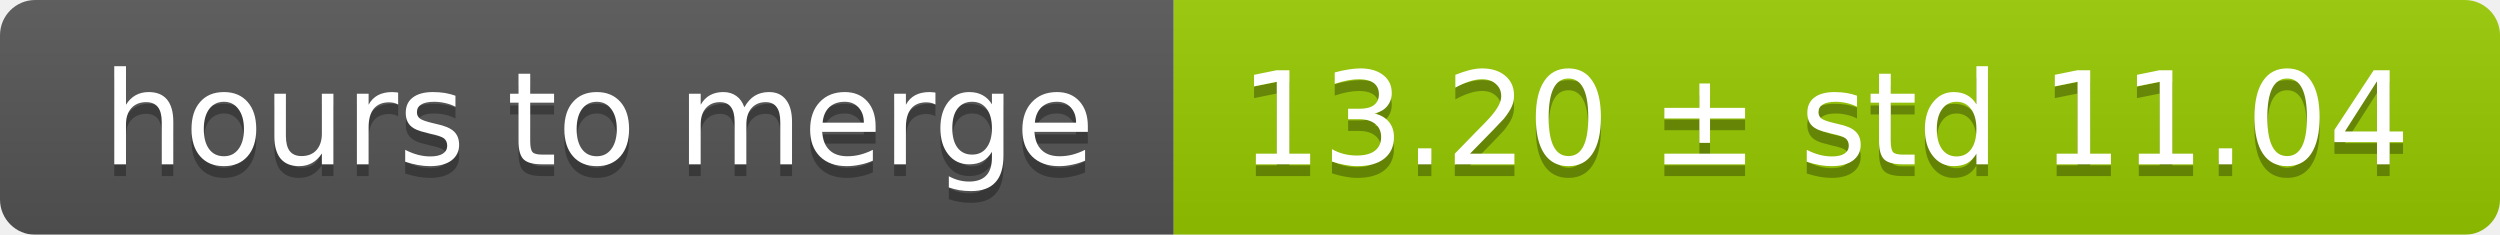
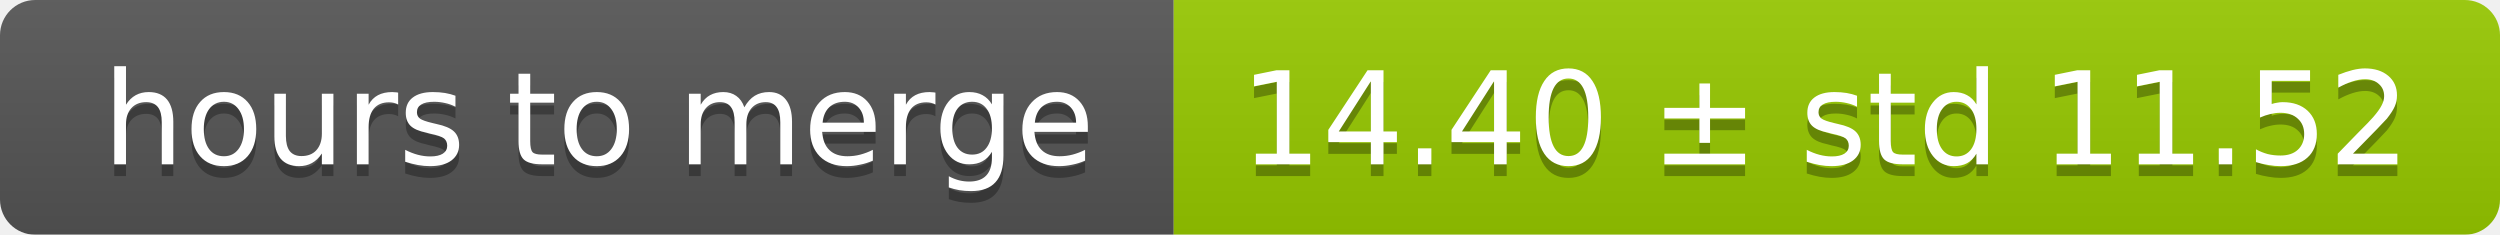
<svg xmlns="http://www.w3.org/2000/svg" width="213" height="20">
  <linearGradient id="smooth" x2="0" y2="100%">
    <stop offset="0" stop-color="#bbb" stop-opacity=".1" />
    <stop offset="1" stop-opacity=".1" />
  </linearGradient>
  <mask id="round">
    <rect width="213" height="20" rx="3" fill="#fff" />
  </mask>
  <g mask="url(#round)">
    <rect width="100" height="20" fill="#555" />
    <rect x="100" width="113" height="20" fill="#97ca00" />
    <rect width="213" height="20" fill="url(#smooth)" />
  </g>
  <g fill="#fff" text-anchor="middle" font-family="DejaVu Sans,Verdana,Geneva,sans-serif" font-size="11">
    <text x="51" y="15" fill="#010101" fill-opacity=".3">hours to merge</text>
    <text x="51" y="14">hours to merge</text>
-     <text x="155.5" y="15" fill="#010101" fill-opacity=".3">13.20 ± std 11.04</text>
-     <text x="155.5" y="14">13.20 ± std 11.04</text>
+     <text x="155.5" y="15" fill="#010101" fill-opacity=".3">14.40 ± std 11.52</text>
+     <text x="155.5" y="14">14.40 ± std 11.52</text>
  </g>
</svg>
